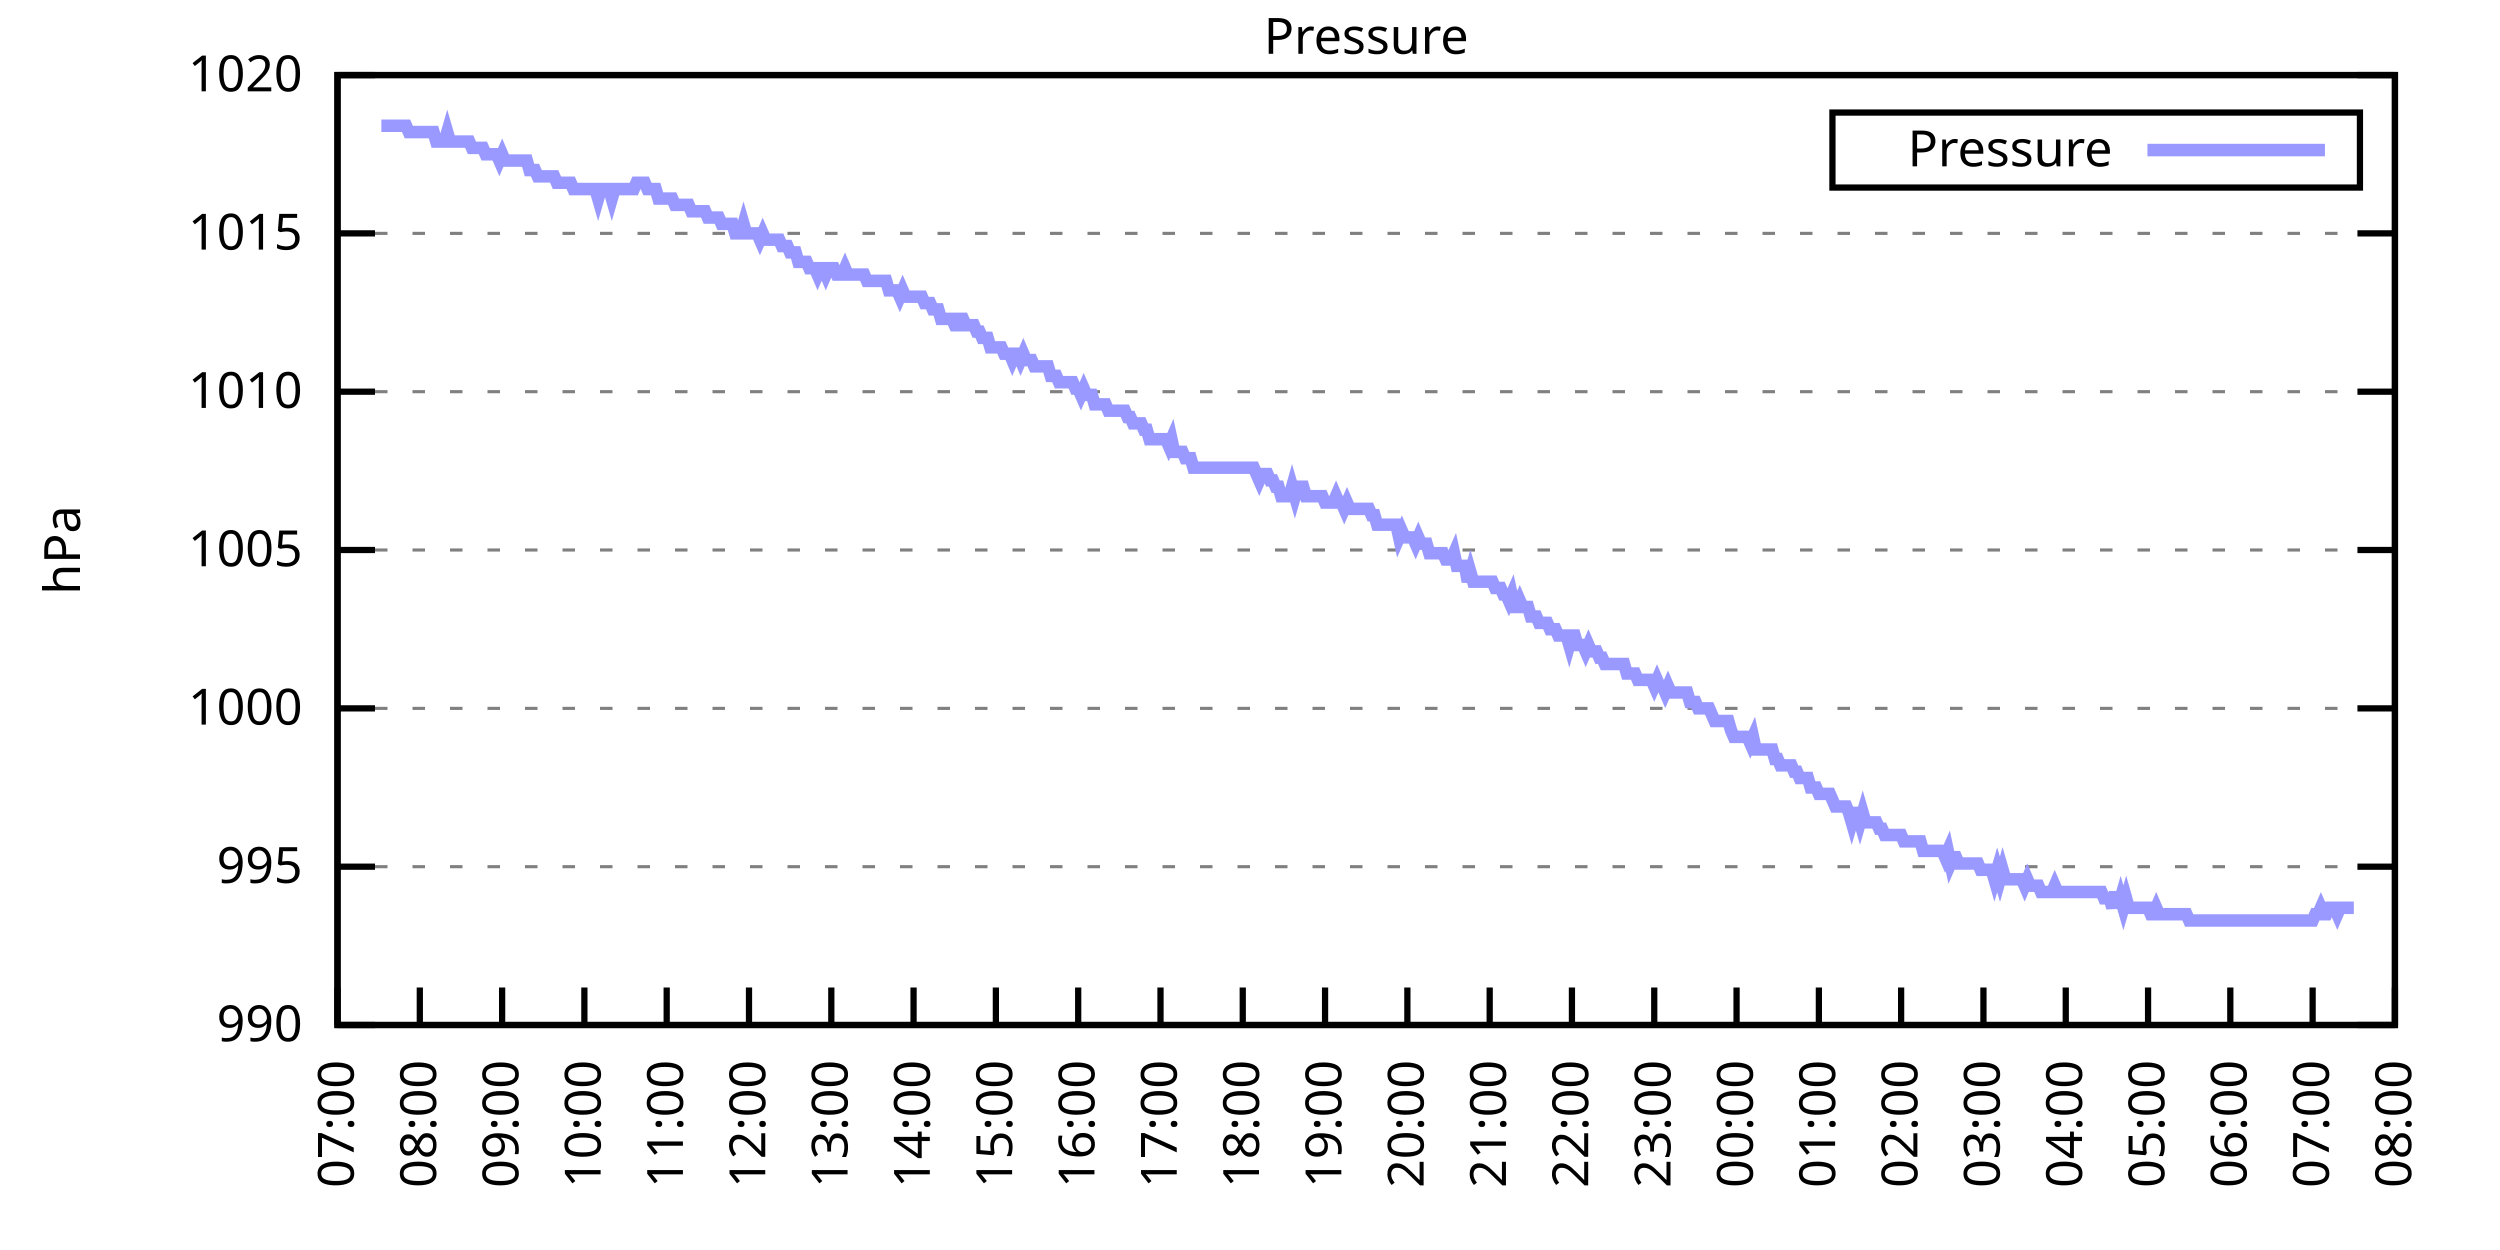
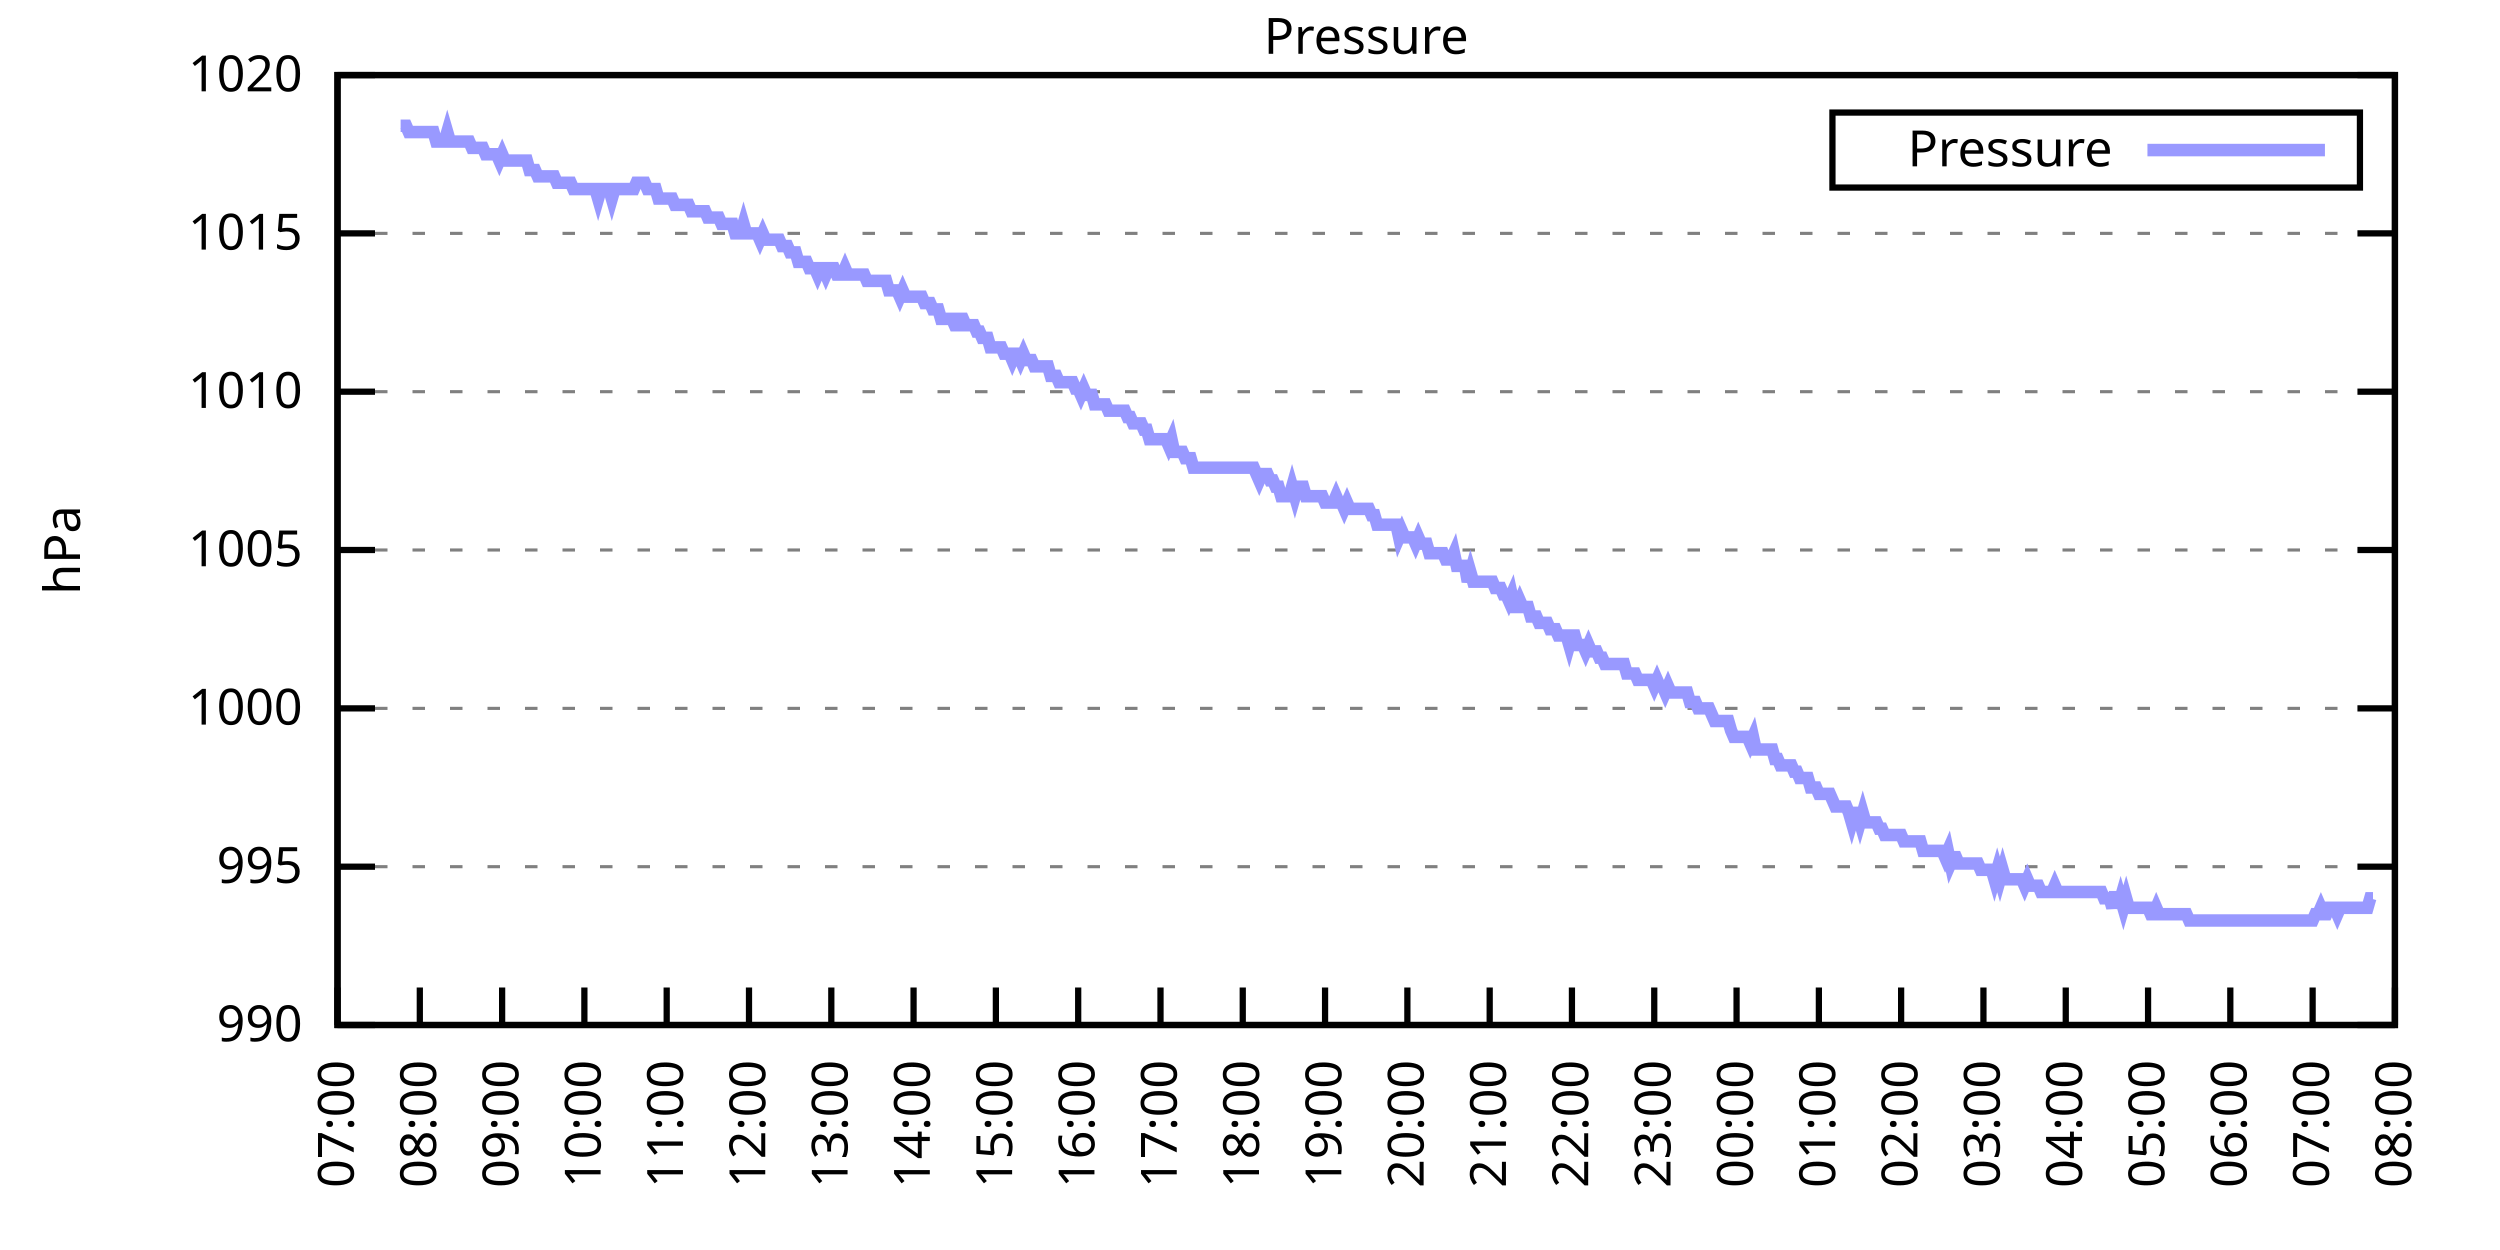
<svg xmlns="http://www.w3.org/2000/svg" xmlns:xlink="http://www.w3.org/1999/xlink" width="400" height="200" viewBox="0 0 400 200">
  <g id="gnuplot_canvas">
    <rect x="0" y="0" width="400" height="200" fill="none" />
    <defs>
      <circle id="gpDot" r="0.5" stroke-width="0.5" stroke="currentColor" />
      <path id="gpPt0" stroke-width="0.333" stroke="currentColor" d="M-1,0 h2 M0,-1 v2" />
      <path id="gpPt1" stroke-width="0.333" stroke="currentColor" d="M-1,-1 L1,1 M1,-1 L-1,1" />
      <path id="gpPt2" stroke-width="0.333" stroke="currentColor" d="M-1,0 L1,0 M0,-1 L0,1 M-1,-1 L1,1 M-1,1 L1,-1" />
      <rect id="gpPt3" stroke-width="0.333" stroke="currentColor" x="-1" y="-1" width="2" height="2" />
      <rect id="gpPt4" stroke-width="0.333" stroke="currentColor" fill="currentColor" x="-1" y="-1" width="2" height="2" />
      <circle id="gpPt5" stroke-width="0.333" stroke="currentColor" cx="0" cy="0" r="1" />
      <use xlink:href="#gpPt5" id="gpPt6" fill="currentColor" stroke="none" />
      <path id="gpPt7" stroke-width="0.333" stroke="currentColor" d="M0,-1.33 L-1.33,0.67 L1.33,0.67 z" />
      <use xlink:href="#gpPt7" id="gpPt8" fill="currentColor" stroke="none" />
      <use xlink:href="#gpPt7" id="gpPt9" stroke="currentColor" transform="rotate(180)" />
      <use xlink:href="#gpPt9" id="gpPt10" fill="currentColor" stroke="none" />
      <use xlink:href="#gpPt3" id="gpPt11" stroke="currentColor" transform="rotate(45)" />
      <use xlink:href="#gpPt11" id="gpPt12" fill="currentColor" stroke="none" />
      <path id="gpPt13" stroke-width="0.333" stroke="currentColor" d="M0,1.330 L1.265,0.411 L0.782,-1.067 L-0.782,-1.076 L-1.265,0.411 z" />
      <use xlink:href="#gpPt13" id="gpPt14" fill="currentColor" stroke="none" />
      <filter id="textbox" filterUnits="objectBoundingBox" x="0" y="0" height="1" width="1">
        <feFlood flood-color="white" flood-opacity="1" result="bgnd" />
        <feComposite in="SourceGraphic" in2="bgnd" operator="atop" />
      </filter>
      <filter id="greybox" filterUnits="objectBoundingBox" x="0" y="0" height="1" width="1">
        <feFlood flood-color="lightgrey" flood-opacity="1" result="grey" />
        <feComposite in="SourceGraphic" in2="grey" operator="atop" />
      </filter>
    </defs>
    <g fill="none" color="white" stroke="currentColor" stroke-width="1.00" stroke-linecap="butt" stroke-linejoin="miter">
</g>
    <g fill="none" color="black" stroke="currentColor" stroke-width="1.00" stroke-linecap="butt" stroke-linejoin="miter">
      <g stroke="none" shape-rendering="crispEdges">
        <polygon fill="rgb(255, 255, 255)" points="54.00,164.00 383.18,164.00 383.18,12.02 54.00,12.02 " />
      </g>
    </g>
    <g fill="none" color="black" stroke="currentColor" stroke-width="1.00" stroke-linecap="butt" stroke-linejoin="miter">
</g>
    <g fill="none" color="black" stroke="black" stroke-width="0.50" stroke-linecap="butt" stroke-linejoin="miter">
</g>
    <g fill="none" color="gray" stroke="currentColor" stroke-width="0.50" stroke-linecap="butt" stroke-linejoin="miter">
      <path stroke="gray" stroke-dasharray="2,4" class="gridline" d="M54.00,164.00 L383.19,164.00  " />
    </g>
    <g fill="none" color="gray" stroke="gray" stroke-width="1.00" stroke-linecap="butt" stroke-linejoin="miter">
</g>
    <g fill="none" color="black" stroke="currentColor" stroke-width="1.00" stroke-linecap="butt" stroke-linejoin="miter">
      <path stroke="black" d="M54.00,164.00 L60.00,164.00 M383.19,164.00 L377.19,164.00  " />
      <g transform="translate(48.40,166.60)" stroke="none" fill="black" font-family="Sans" font-size="8.00" text-anchor="end">
        <text>
          <tspan font-family="Sans"> 990</tspan>
        </text>
      </g>
    </g>
    <g fill="none" color="black" stroke="currentColor" stroke-width="1.00" stroke-linecap="butt" stroke-linejoin="miter">
</g>
    <g fill="none" color="black" stroke="black" stroke-width="0.50" stroke-linecap="butt" stroke-linejoin="miter">
</g>
    <g fill="none" color="gray" stroke="currentColor" stroke-width="0.50" stroke-linecap="butt" stroke-linejoin="miter">
      <path stroke="gray" stroke-dasharray="2,4" class="gridline" d="M54.00,138.67 L383.19,138.67  " />
    </g>
    <g fill="none" color="gray" stroke="gray" stroke-width="1.00" stroke-linecap="butt" stroke-linejoin="miter">
</g>
    <g fill="none" color="black" stroke="currentColor" stroke-width="1.00" stroke-linecap="butt" stroke-linejoin="miter">
      <path stroke="black" d="M54.00,138.67 L60.00,138.67 M383.19,138.67 L377.19,138.67  " />
      <g transform="translate(48.40,141.27)" stroke="none" fill="black" font-family="Sans" font-size="8.00" text-anchor="end">
        <text>
          <tspan font-family="Sans"> 995</tspan>
        </text>
      </g>
    </g>
    <g fill="none" color="black" stroke="currentColor" stroke-width="1.00" stroke-linecap="butt" stroke-linejoin="miter">
</g>
    <g fill="none" color="black" stroke="black" stroke-width="0.50" stroke-linecap="butt" stroke-linejoin="miter">
</g>
    <g fill="none" color="gray" stroke="currentColor" stroke-width="0.50" stroke-linecap="butt" stroke-linejoin="miter">
      <path stroke="gray" stroke-dasharray="2,4" class="gridline" d="M54.00,113.34 L383.19,113.34  " />
    </g>
    <g fill="none" color="gray" stroke="gray" stroke-width="1.00" stroke-linecap="butt" stroke-linejoin="miter">
</g>
    <g fill="none" color="black" stroke="currentColor" stroke-width="1.00" stroke-linecap="butt" stroke-linejoin="miter">
      <path stroke="black" d="M54.00,113.34 L60.00,113.34 M383.19,113.34 L377.19,113.34  " />
      <g transform="translate(48.40,115.94)" stroke="none" fill="black" font-family="Sans" font-size="8.00" text-anchor="end">
        <text>
          <tspan font-family="Sans"> 1000</tspan>
        </text>
      </g>
    </g>
    <g fill="none" color="black" stroke="currentColor" stroke-width="1.00" stroke-linecap="butt" stroke-linejoin="miter">
</g>
    <g fill="none" color="black" stroke="black" stroke-width="0.50" stroke-linecap="butt" stroke-linejoin="miter">
</g>
    <g fill="none" color="gray" stroke="currentColor" stroke-width="0.50" stroke-linecap="butt" stroke-linejoin="miter">
      <path stroke="gray" stroke-dasharray="2,4" class="gridline" d="M54.00,88.00 L383.19,88.00  " />
    </g>
    <g fill="none" color="gray" stroke="gray" stroke-width="1.00" stroke-linecap="butt" stroke-linejoin="miter">
</g>
    <g fill="none" color="black" stroke="currentColor" stroke-width="1.00" stroke-linecap="butt" stroke-linejoin="miter">
      <path stroke="black" d="M54.00,88.00 L60.00,88.00 M383.19,88.00 L377.19,88.00  " />
      <g transform="translate(48.40,90.60)" stroke="none" fill="black" font-family="Sans" font-size="8.00" text-anchor="end">
        <text>
          <tspan font-family="Sans"> 1005</tspan>
        </text>
      </g>
    </g>
    <g fill="none" color="black" stroke="currentColor" stroke-width="1.00" stroke-linecap="butt" stroke-linejoin="miter">
</g>
    <g fill="none" color="black" stroke="black" stroke-width="0.50" stroke-linecap="butt" stroke-linejoin="miter">
</g>
    <g fill="none" color="gray" stroke="currentColor" stroke-width="0.50" stroke-linecap="butt" stroke-linejoin="miter">
      <path stroke="gray" stroke-dasharray="2,4" class="gridline" d="M54.00,62.67 L383.19,62.67  " />
    </g>
    <g fill="none" color="gray" stroke="gray" stroke-width="1.00" stroke-linecap="butt" stroke-linejoin="miter">
</g>
    <g fill="none" color="black" stroke="currentColor" stroke-width="1.00" stroke-linecap="butt" stroke-linejoin="miter">
      <path stroke="black" d="M54.00,62.67 L60.00,62.67 M383.19,62.67 L377.19,62.67  " />
      <g transform="translate(48.40,65.27)" stroke="none" fill="black" font-family="Sans" font-size="8.00" text-anchor="end">
        <text>
          <tspan font-family="Sans"> 1010</tspan>
        </text>
      </g>
    </g>
    <g fill="none" color="black" stroke="currentColor" stroke-width="1.00" stroke-linecap="butt" stroke-linejoin="miter">
</g>
    <g fill="none" color="black" stroke="black" stroke-width="0.50" stroke-linecap="butt" stroke-linejoin="miter">
</g>
    <g fill="none" color="gray" stroke="currentColor" stroke-width="0.50" stroke-linecap="butt" stroke-linejoin="miter">
      <path stroke="gray" stroke-dasharray="2,4" class="gridline" d="M54.00,37.34 L383.19,37.34  " />
    </g>
    <g fill="none" color="gray" stroke="gray" stroke-width="1.00" stroke-linecap="butt" stroke-linejoin="miter">
</g>
    <g fill="none" color="black" stroke="currentColor" stroke-width="1.00" stroke-linecap="butt" stroke-linejoin="miter">
      <path stroke="black" d="M54.00,37.34 L60.00,37.34 M383.19,37.34 L377.19,37.34  " />
      <g transform="translate(48.40,39.94)" stroke="none" fill="black" font-family="Sans" font-size="8.00" text-anchor="end">
        <text>
          <tspan font-family="Sans"> 1015</tspan>
        </text>
      </g>
    </g>
    <g fill="none" color="black" stroke="currentColor" stroke-width="1.00" stroke-linecap="butt" stroke-linejoin="miter">
</g>
    <g fill="none" color="black" stroke="black" stroke-width="0.50" stroke-linecap="butt" stroke-linejoin="miter">
</g>
    <g fill="none" color="gray" stroke="currentColor" stroke-width="0.50" stroke-linecap="butt" stroke-linejoin="miter">
      <path stroke="gray" stroke-dasharray="2,4" class="gridline" d="M54.00,12.01 L383.19,12.01  " />
    </g>
    <g fill="none" color="gray" stroke="gray" stroke-width="1.00" stroke-linecap="butt" stroke-linejoin="miter">
</g>
    <g fill="none" color="black" stroke="currentColor" stroke-width="1.00" stroke-linecap="butt" stroke-linejoin="miter">
      <path stroke="black" d="M54.00,12.01 L60.00,12.01 M383.19,12.01 L377.19,12.01  " />
      <g transform="translate(48.40,14.61)" stroke="none" fill="black" font-family="Sans" font-size="8.00" text-anchor="end">
        <text>
          <tspan font-family="Sans"> 1020</tspan>
        </text>
      </g>
    </g>
    <g fill="none" color="black" stroke="currentColor" stroke-width="1.00" stroke-linecap="butt" stroke-linejoin="miter">
      <path stroke="black" d="M54.00,164.00 L54.00,158.00  " />
      <g transform="translate(56.60,169.60) rotate(270.00)" stroke="none" fill="black" font-family="Sans" font-size="8.00" text-anchor="end">
        <text>
          <tspan font-family="Sans">07:00</tspan>
        </text>
      </g>
    </g>
    <g fill="none" color="black" stroke="currentColor" stroke-width="1.00" stroke-linecap="butt" stroke-linejoin="miter">
      <path stroke="black" d="M67.17,164.00 L67.17,158.00  " />
      <g transform="translate(69.77,169.60) rotate(270.00)" stroke="none" fill="black" font-family="Sans" font-size="8.00" text-anchor="end">
        <text>
          <tspan font-family="Sans">08:00</tspan>
        </text>
      </g>
    </g>
    <g fill="none" color="black" stroke="currentColor" stroke-width="1.00" stroke-linecap="butt" stroke-linejoin="miter">
      <path stroke="black" d="M80.34,164.00 L80.34,158.00  " />
      <g transform="translate(82.94,169.60) rotate(270.00)" stroke="none" fill="black" font-family="Sans" font-size="8.00" text-anchor="end">
        <text>
          <tspan font-family="Sans">09:00</tspan>
        </text>
      </g>
    </g>
    <g fill="none" color="black" stroke="currentColor" stroke-width="1.00" stroke-linecap="butt" stroke-linejoin="miter">
      <path stroke="black" d="M93.50,164.00 L93.50,158.00  " />
      <g transform="translate(96.10,169.60) rotate(270.00)" stroke="none" fill="black" font-family="Sans" font-size="8.00" text-anchor="end">
        <text>
          <tspan font-family="Sans">10:00</tspan>
        </text>
      </g>
    </g>
    <g fill="none" color="black" stroke="currentColor" stroke-width="1.00" stroke-linecap="butt" stroke-linejoin="miter">
      <path stroke="black" d="M106.67,164.00 L106.67,158.00  " />
      <g transform="translate(109.27,169.60) rotate(270.00)" stroke="none" fill="black" font-family="Sans" font-size="8.00" text-anchor="end">
        <text>
          <tspan font-family="Sans">11:00</tspan>
        </text>
      </g>
    </g>
    <g fill="none" color="black" stroke="currentColor" stroke-width="1.00" stroke-linecap="butt" stroke-linejoin="miter">
      <path stroke="black" d="M119.84,164.00 L119.84,158.00  " />
      <g transform="translate(122.44,169.60) rotate(270.00)" stroke="none" fill="black" font-family="Sans" font-size="8.00" text-anchor="end">
        <text>
          <tspan font-family="Sans">12:00</tspan>
        </text>
      </g>
    </g>
    <g fill="none" color="black" stroke="currentColor" stroke-width="1.00" stroke-linecap="butt" stroke-linejoin="miter">
      <path stroke="black" d="M133.01,164.00 L133.01,158.00  " />
      <g transform="translate(135.61,169.60) rotate(270.00)" stroke="none" fill="black" font-family="Sans" font-size="8.00" text-anchor="end">
        <text>
          <tspan font-family="Sans">13:00</tspan>
        </text>
      </g>
    </g>
    <g fill="none" color="black" stroke="currentColor" stroke-width="1.00" stroke-linecap="butt" stroke-linejoin="miter">
      <path stroke="black" d="M146.17,164.00 L146.17,158.00  " />
      <g transform="translate(148.77,169.60) rotate(270.00)" stroke="none" fill="black" font-family="Sans" font-size="8.00" text-anchor="end">
        <text>
          <tspan font-family="Sans">14:00</tspan>
        </text>
      </g>
    </g>
    <g fill="none" color="black" stroke="currentColor" stroke-width="1.00" stroke-linecap="butt" stroke-linejoin="miter">
      <path stroke="black" d="M159.34,164.00 L159.34,158.00  " />
      <g transform="translate(161.94,169.60) rotate(270.00)" stroke="none" fill="black" font-family="Sans" font-size="8.00" text-anchor="end">
        <text>
          <tspan font-family="Sans">15:00</tspan>
        </text>
      </g>
    </g>
    <g fill="none" color="black" stroke="currentColor" stroke-width="1.00" stroke-linecap="butt" stroke-linejoin="miter">
      <path stroke="black" d="M172.51,164.00 L172.51,158.00  " />
      <g transform="translate(175.11,169.60) rotate(270.00)" stroke="none" fill="black" font-family="Sans" font-size="8.00" text-anchor="end">
        <text>
          <tspan font-family="Sans">16:00</tspan>
        </text>
      </g>
    </g>
    <g fill="none" color="black" stroke="currentColor" stroke-width="1.00" stroke-linecap="butt" stroke-linejoin="miter">
      <path stroke="black" d="M185.68,164.00 L185.68,158.00  " />
      <g transform="translate(188.28,169.60) rotate(270.00)" stroke="none" fill="black" font-family="Sans" font-size="8.00" text-anchor="end">
        <text>
          <tspan font-family="Sans">17:00</tspan>
        </text>
      </g>
    </g>
    <g fill="none" color="black" stroke="currentColor" stroke-width="1.00" stroke-linecap="butt" stroke-linejoin="miter">
      <path stroke="black" d="M198.84,164.00 L198.84,158.00  " />
      <g transform="translate(201.44,169.60) rotate(270.00)" stroke="none" fill="black" font-family="Sans" font-size="8.00" text-anchor="end">
        <text>
          <tspan font-family="Sans">18:00</tspan>
        </text>
      </g>
    </g>
    <g fill="none" color="black" stroke="currentColor" stroke-width="1.00" stroke-linecap="butt" stroke-linejoin="miter">
      <path stroke="black" d="M212.01,164.00 L212.01,158.00  " />
      <g transform="translate(214.61,169.60) rotate(270.00)" stroke="none" fill="black" font-family="Sans" font-size="8.00" text-anchor="end">
        <text>
          <tspan font-family="Sans">19:00</tspan>
        </text>
      </g>
    </g>
    <g fill="none" color="black" stroke="currentColor" stroke-width="1.00" stroke-linecap="butt" stroke-linejoin="miter">
      <path stroke="black" d="M225.18,164.00 L225.18,158.00  " />
      <g transform="translate(227.78,169.60) rotate(270.00)" stroke="none" fill="black" font-family="Sans" font-size="8.00" text-anchor="end">
        <text>
          <tspan font-family="Sans">20:00</tspan>
        </text>
      </g>
    </g>
    <g fill="none" color="black" stroke="currentColor" stroke-width="1.00" stroke-linecap="butt" stroke-linejoin="miter">
      <path stroke="black" d="M238.35,164.00 L238.35,158.00  " />
      <g transform="translate(240.95,169.60) rotate(270.00)" stroke="none" fill="black" font-family="Sans" font-size="8.00" text-anchor="end">
        <text>
          <tspan font-family="Sans">21:00</tspan>
        </text>
      </g>
    </g>
    <g fill="none" color="black" stroke="currentColor" stroke-width="1.00" stroke-linecap="butt" stroke-linejoin="miter">
      <path stroke="black" d="M251.51,164.00 L251.51,158.00  " />
      <g transform="translate(254.11,169.60) rotate(270.00)" stroke="none" fill="black" font-family="Sans" font-size="8.00" text-anchor="end">
        <text>
          <tspan font-family="Sans">22:00</tspan>
        </text>
      </g>
    </g>
    <g fill="none" color="black" stroke="currentColor" stroke-width="1.00" stroke-linecap="butt" stroke-linejoin="miter">
      <path stroke="black" d="M264.68,164.00 L264.68,158.00  " />
      <g transform="translate(267.28,169.60) rotate(270.00)" stroke="none" fill="black" font-family="Sans" font-size="8.00" text-anchor="end">
        <text>
          <tspan font-family="Sans">23:00</tspan>
        </text>
      </g>
    </g>
    <g fill="none" color="black" stroke="currentColor" stroke-width="1.00" stroke-linecap="butt" stroke-linejoin="miter">
      <path stroke="black" d="M277.85,164.00 L277.85,158.00  " />
      <g transform="translate(280.45,169.60) rotate(270.00)" stroke="none" fill="black" font-family="Sans" font-size="8.00" text-anchor="end">
        <text>
          <tspan font-family="Sans">00:00</tspan>
        </text>
      </g>
    </g>
    <g fill="none" color="black" stroke="currentColor" stroke-width="1.00" stroke-linecap="butt" stroke-linejoin="miter">
      <path stroke="black" d="M291.02,164.00 L291.02,158.00  " />
      <g transform="translate(293.62,169.60) rotate(270.00)" stroke="none" fill="black" font-family="Sans" font-size="8.00" text-anchor="end">
        <text>
          <tspan font-family="Sans">01:00</tspan>
        </text>
      </g>
    </g>
    <g fill="none" color="black" stroke="currentColor" stroke-width="1.00" stroke-linecap="butt" stroke-linejoin="miter">
      <path stroke="black" d="M304.18,164.00 L304.18,158.00  " />
      <g transform="translate(306.78,169.60) rotate(270.00)" stroke="none" fill="black" font-family="Sans" font-size="8.00" text-anchor="end">
        <text>
          <tspan font-family="Sans">02:00</tspan>
        </text>
      </g>
    </g>
    <g fill="none" color="black" stroke="currentColor" stroke-width="1.00" stroke-linecap="butt" stroke-linejoin="miter">
      <path stroke="black" d="M317.35,164.00 L317.35,158.00  " />
      <g transform="translate(319.95,169.60) rotate(270.00)" stroke="none" fill="black" font-family="Sans" font-size="8.00" text-anchor="end">
        <text>
          <tspan font-family="Sans">03:00</tspan>
        </text>
      </g>
    </g>
    <g fill="none" color="black" stroke="currentColor" stroke-width="1.00" stroke-linecap="butt" stroke-linejoin="miter">
      <path stroke="black" d="M330.52,164.00 L330.52,158.00  " />
      <g transform="translate(333.12,169.60) rotate(270.00)" stroke="none" fill="black" font-family="Sans" font-size="8.00" text-anchor="end">
        <text>
          <tspan font-family="Sans">04:00</tspan>
        </text>
      </g>
    </g>
    <g fill="none" color="black" stroke="currentColor" stroke-width="1.00" stroke-linecap="butt" stroke-linejoin="miter">
      <path stroke="black" d="M343.69,164.00 L343.69,158.00  " />
      <g transform="translate(346.29,169.60) rotate(270.00)" stroke="none" fill="black" font-family="Sans" font-size="8.00" text-anchor="end">
        <text>
          <tspan font-family="Sans">05:00</tspan>
        </text>
      </g>
    </g>
    <g fill="none" color="black" stroke="currentColor" stroke-width="1.00" stroke-linecap="butt" stroke-linejoin="miter">
      <path stroke="black" d="M356.85,164.00 L356.85,158.00  " />
      <g transform="translate(359.45,169.60) rotate(270.00)" stroke="none" fill="black" font-family="Sans" font-size="8.00" text-anchor="end">
        <text>
          <tspan font-family="Sans">06:00</tspan>
        </text>
      </g>
    </g>
    <g fill="none" color="black" stroke="currentColor" stroke-width="1.00" stroke-linecap="butt" stroke-linejoin="miter">
      <path stroke="black" d="M370.02,164.00 L370.02,158.00  " />
      <g transform="translate(372.62,169.60) rotate(270.00)" stroke="none" fill="black" font-family="Sans" font-size="8.00" text-anchor="end">
        <text>
          <tspan font-family="Sans">07:00</tspan>
        </text>
      </g>
    </g>
    <g fill="none" color="black" stroke="currentColor" stroke-width="1.00" stroke-linecap="butt" stroke-linejoin="miter">
      <path stroke="black" d="M383.19,164.00 L383.19,158.00  " />
      <g transform="translate(385.79,169.60) rotate(270.00)" stroke="none" fill="black" font-family="Sans" font-size="8.00" text-anchor="end">
        <text>
          <tspan font-family="Sans">08:00</tspan>
        </text>
      </g>
    </g>
    <g fill="none" color="black" stroke="currentColor" stroke-width="1.00" stroke-linecap="butt" stroke-linejoin="miter">
</g>
    <g fill="none" color="black" stroke="currentColor" stroke-width="1.00" stroke-linecap="butt" stroke-linejoin="miter">
      <path stroke="black" d="M54.00,12.01 L54.00,164.00 L383.19,164.00 L383.19,12.01 L54.00,12.01 Z  " />
    </g>
    <g fill="none" color="black" stroke="currentColor" stroke-width="1.00" stroke-linecap="butt" stroke-linejoin="miter">
</g>
    <g fill="none" color="black" stroke="currentColor" stroke-width="1.00" stroke-linecap="butt" stroke-linejoin="miter">
      <path stroke="black" d="M293.19,30.01 L293.19,18.01 L377.59,18.01 L377.59,30.01 L293.19,30.01 Z  " />
    </g>
    <g id="Pressure_plot_1">
      <g fill="none" color="white" stroke="black" stroke-width="2.00" stroke-linecap="butt" stroke-linejoin="miter">
</g>
      <g fill="none" color="black" stroke="currentColor" stroke-width="2.00" stroke-linecap="butt" stroke-linejoin="miter">
        <g transform="translate(337.99,26.61)" stroke="none" fill="black" font-family="Sans" font-size="8.00" text-anchor="end">
          <text>
            <tspan font-family="Sans">Pressure</tspan>
          </text>
        </g>
      </g>
      <g fill="none" color="black" stroke="currentColor" stroke-width="2.00" stroke-linecap="butt" stroke-linejoin="miter">
-         <path stroke="rgb(153, 153, 255)" d="M343.59,24.01 L371.99,24.01 M61.02,20.12 L61.46,20.12 L61.90,20.12 L62.34,20.12 L62.78,20.12 L63.22,20.12   L63.66,20.12 L64.10,20.12 L64.53,20.12 L64.97,20.12 L65.41,21.13 L65.85,21.13 L66.29,21.13 L66.73,21.13   L67.17,21.13 L67.61,21.13 L68.05,21.13 L68.48,21.13 L68.92,21.13 L69.36,21.13 L69.80,22.65 L70.24,22.65   L70.68,22.65 L71.12,22.65 L71.56,21.13 L72.00,22.65 L72.43,22.65 L72.87,22.65 L73.31,22.65 L73.75,22.65   L74.19,22.65 L74.63,22.65 L75.07,22.65 L75.51,23.66 L75.95,23.66 L76.38,23.66 L76.82,23.66 L77.26,23.66   L77.70,24.68 L78.14,24.68 L78.58,24.68 L79.02,24.68 L79.46,24.68 L79.90,25.69 L80.34,24.68 L80.77,25.69   L81.21,25.69 L81.65,25.69 L82.09,25.69 L82.53,25.69 L82.97,25.69 L83.41,25.69 L83.85,25.69 L84.29,25.69   L84.72,27.21 L85.16,27.21 L85.60,27.21 L86.04,28.22 L86.48,28.22 L86.92,28.22 L87.36,28.22 L87.80,28.22   L88.24,28.22 L88.67,28.22 L89.11,29.24 L89.55,29.24 L89.99,29.24 L90.43,29.24 L90.87,29.24 L91.31,29.24   L91.75,30.25 L92.19,30.25 L92.62,30.25 L93.06,30.25 L93.50,30.25 L93.94,30.25 L94.38,30.25 L94.82,30.25   L95.26,30.25 L95.70,31.77 L96.14,30.25 L96.58,30.25 L97.01,30.25 L97.45,30.25 L97.89,31.77 L98.33,30.25   L98.77,30.25 L99.21,30.25 L99.65,30.25 L100.09,30.25 L100.53,30.25 L100.96,30.25 L101.40,30.25 L101.84,29.24   L102.28,29.24 L102.72,29.24 L103.16,29.24 L103.60,30.25 L104.04,30.25 L104.48,30.25 L104.91,30.25 L105.35,31.77   L105.79,31.77 L106.23,31.77 L106.67,31.77 L107.11,31.77 L107.55,31.77 L107.99,32.78 L108.43,32.78 L108.87,32.78   L109.30,32.78 L109.74,32.78 L110.18,32.78 L110.62,33.80 L111.06,33.80 L111.50,33.80 L111.94,33.80 L112.38,33.80   L112.82,33.80 L113.25,34.81 L113.69,34.81 L114.13,34.81 L114.57,34.81 L115.01,34.81 L115.45,35.82 L115.89,35.82   L116.33,35.82 L116.77,35.82 L117.20,35.82 L117.64,37.34 L118.08,37.34 L118.52,37.34 L118.96,35.82 L119.40,37.34   L119.84,37.34 L120.28,37.34 L120.72,37.34 L121.15,37.34 L121.59,38.35 L122.03,37.34 L122.47,38.35 L122.91,38.35   L123.35,38.35 L123.79,38.35 L124.23,38.35 L124.67,38.35 L125.11,39.37 L125.54,39.37 L125.98,39.37 L126.42,40.38   L126.86,40.38 L127.30,40.38 L127.74,41.90 L128.18,41.90 L128.62,41.90 L129.06,41.90 L129.49,42.91 L129.93,42.91   L130.37,42.91 L130.81,43.93 L131.25,42.91 L131.69,42.91 L132.13,43.93 L132.57,42.91 L133.01,42.91 L133.44,42.91   L133.88,43.93 L134.32,43.93 L134.76,43.93 L135.20,42.91 L135.64,43.93 L136.08,43.93 L136.52,43.93 L136.96,43.93   L137.39,43.93 L137.83,43.93 L138.27,43.93 L138.71,44.94 L139.15,44.94 L139.59,44.94 L140.03,44.94 L140.47,44.94   L140.91,44.94 L141.35,44.94 L141.78,44.94 L142.22,46.46 L142.66,46.46 L143.10,46.46 L143.54,46.46 L143.98,47.47   L144.42,46.46 L144.86,47.47 L145.30,47.47 L145.73,47.47 L146.17,47.47 L146.61,47.47 L147.05,47.47 L147.49,47.47   L147.93,48.49 L148.37,48.49 L148.81,48.49 L149.25,49.50 L149.68,49.50 L150.12,49.50 L150.56,51.02 L151.00,51.02   L151.44,51.02 L151.88,51.02 L152.32,51.02 L152.76,52.03 L153.20,52.03 L153.63,51.02 L154.07,51.02 L154.51,52.03   L154.95,52.03 L155.39,52.03 L155.83,52.03 L156.27,53.05 L156.71,53.05 L157.15,54.06 L157.59,54.06 L158.02,54.06   L158.46,55.58 L158.90,55.58 L159.34,55.58 L159.78,55.58 L160.22,55.58 L160.66,56.59 L161.10,56.59 L161.54,56.59   L161.97,57.61 L162.41,56.59 L162.85,56.59 L163.29,57.61 L163.73,56.59 L164.17,57.61 L164.61,57.61 L165.05,57.61   L165.49,58.62 L165.92,58.62 L166.36,58.62 L166.80,58.62 L167.24,58.62 L167.68,58.62 L168.12,60.14 L168.56,60.14   L169.00,60.14 L169.44,61.15 L169.87,61.15 L170.31,61.15 L170.75,61.15 L171.19,61.15 L171.63,61.15 L172.07,62.17   L172.51,62.17 L172.95,63.18 L173.39,62.17 L173.83,63.18 L174.26,63.18 L174.70,63.18 L175.14,64.70 L175.58,64.70   L176.02,64.70 L176.46,64.70 L176.90,64.70 L177.34,65.71 L177.78,65.71 L178.21,65.71 L178.65,65.71 L179.09,65.71   L179.53,65.71 L179.97,65.71 L180.41,66.73 L180.85,66.73 L181.29,67.74 L181.73,67.74 L182.16,67.74 L182.60,67.74   L183.04,68.75 L183.48,68.75 L183.92,70.27 L184.36,70.27 L184.80,70.27 L185.24,70.27 L185.68,70.27 L186.11,70.27   L186.55,70.27 L186.99,71.29 L187.43,70.27 L187.87,72.30 L188.31,72.30 L188.75,72.30 L189.19,72.30 L189.63,73.31   L190.07,73.31 L190.50,73.31 L190.94,74.83 L191.38,74.83 L191.82,74.83 L192.26,74.83 L192.70,74.83 L193.14,74.83   L193.58,74.83 L194.02,74.83 L194.45,74.83 L194.89,74.83 L195.33,74.83 L195.77,74.83 L196.21,74.83 L196.65,74.83   L197.09,74.83 L197.53,74.83 L197.97,74.83 L198.40,74.83 L198.84,74.83 L199.28,74.83 L199.72,74.83 L200.16,74.83   L200.60,74.83 L201.04,75.85 L201.48,76.86 L201.92,75.85 L202.35,75.85 L202.79,75.85 L203.23,76.86 L203.67,76.86   L204.11,77.87 L204.55,77.87 L204.99,79.39 L205.43,79.39 L205.87,79.39 L206.31,79.39 L206.74,77.87 L207.18,79.39   L207.62,77.87 L208.06,77.87 L208.50,77.87 L208.94,79.39 L209.38,79.39 L209.82,79.39 L210.26,79.39 L210.69,79.39   L211.13,79.39 L211.57,79.39 L212.01,80.41 L212.45,80.41 L212.89,80.41 L213.33,80.41 L213.77,79.39 L214.21,80.41   L214.64,80.41 L215.08,81.42 L215.52,80.41 L215.96,81.42 L216.40,81.42 L216.84,81.42 L217.28,81.42 L217.72,81.42   L218.16,81.42 L218.60,81.42 L219.03,81.42 L219.47,82.43 L219.91,82.43 L220.35,83.95 L220.79,83.95 L221.23,83.95   L221.67,83.95 L222.11,83.95 L222.55,83.95 L222.98,83.95 L223.42,83.95 L223.86,85.98 L224.30,84.97 L224.74,85.98   L225.18,85.98 L225.62,85.98 L226.06,85.98 L226.50,86.99 L226.93,85.98 L227.37,86.99 L227.81,86.99 L228.25,86.99   L228.69,88.51 L229.13,88.51 L229.57,88.51 L230.01,88.51 L230.45,88.51 L230.88,88.51 L231.32,89.52 L231.76,89.52   L232.20,89.52 L232.64,88.51 L233.08,90.54 L233.52,90.54 L233.96,90.54 L234.40,90.54 L234.84,93.07 L235.27,91.55   L235.71,93.07 L236.15,93.07 L236.59,93.07 L237.03,93.07 L237.47,93.07 L237.91,93.07 L238.35,93.07 L238.79,93.07   L239.22,94.08 L239.66,94.08 L240.10,94.08 L240.54,95.10 L240.98,95.10 L241.42,96.11 L241.86,95.10 L242.30,97.12   L242.74,97.12 L243.17,96.11 L243.61,97.12 L244.05,97.12 L244.49,97.12 L244.93,98.64 L245.37,98.64 L245.81,98.64   L246.25,99.66 L246.69,99.66 L247.12,99.66 L247.56,99.66 L248.00,100.67 L248.44,100.67 L248.88,100.67 L249.32,101.68   L249.76,101.68 L250.20,101.68 L250.64,101.68 L251.08,103.20 L251.51,101.68 L251.95,101.68 L252.39,103.20 L252.83,103.20   L253.27,103.20 L253.71,104.22 L254.15,103.20 L254.59,104.22 L255.03,104.22 L255.46,104.22 L255.90,105.23 L256.34,105.23   L256.78,106.24 L257.22,106.24 L257.66,106.24 L258.10,106.24 L258.54,106.24 L258.98,106.24 L259.41,106.24 L259.85,106.24   L260.29,107.76 L260.73,107.76 L261.17,107.76 L261.61,107.76 L262.05,108.78 L262.49,108.78 L262.93,108.78 L263.36,108.78   L263.80,108.78 L264.24,108.78 L264.68,109.79 L265.12,108.78 L265.56,109.79 L266.00,109.79 L266.44,110.80 L266.88,109.79   L267.32,110.80 L267.75,110.80 L268.19,110.80 L268.63,110.80 L269.07,110.80 L269.51,110.80 L269.95,110.80 L270.39,112.32   L270.83,112.32 L271.27,112.32 L271.70,113.34 L272.14,113.34 L272.58,113.34 L273.02,113.34 L273.46,113.34 L273.90,114.35   L274.34,115.36 L274.78,115.36 L275.22,115.36 L275.65,115.36 L276.09,115.36 L276.53,115.36 L276.97,116.88 L277.41,117.90   L277.85,117.90 L278.29,117.90 L278.73,117.90 L279.17,117.90 L279.60,117.90 L280.04,118.91 L280.48,117.90 L280.92,119.92   L281.36,119.92 L281.80,119.92 L282.24,119.92 L282.68,119.92 L283.12,119.92 L283.56,119.92 L283.99,121.44 L284.43,121.44   L284.87,122.46 L285.31,122.46 L285.75,122.46 L286.19,122.46 L286.63,122.46 L287.07,123.47 L287.51,123.47 L287.94,124.48   L288.38,124.48 L288.82,124.48 L289.26,124.48 L289.70,126.00 L290.14,126.00 L290.58,126.00 L291.02,127.02 L291.46,127.02   L291.89,127.02 L292.33,127.02 L292.77,127.02 L293.21,128.03 L293.65,129.04 L294.09,129.04 L294.53,129.04 L294.97,129.04   L295.41,129.04 L295.84,130.06 L296.28,131.58 L296.72,130.06 L297.16,130.06 L297.60,131.58 L298.04,130.06 L298.48,131.58   L298.92,131.58 L299.36,131.58 L299.80,131.58 L300.23,131.58 L300.67,132.59 L301.11,132.59 L301.55,133.60 L301.99,133.60   L302.43,133.60 L302.87,133.60 L303.31,133.60 L303.75,133.60 L304.18,133.60 L304.62,134.62 L305.06,134.62 L305.50,134.62   L305.94,134.62 L306.38,134.62 L306.82,134.62 L307.26,134.62 L307.70,136.14 L308.13,136.14 L308.57,136.14 L309.01,136.14   L309.45,136.14 L309.89,136.14 L310.33,136.14 L310.77,136.14 L311.21,137.15 L311.65,136.14 L312.08,138.16 L312.52,137.15   L312.96,137.15 L313.40,138.16 L313.84,138.16 L314.28,138.16 L314.72,138.16 L315.16,138.16 L315.60,138.16 L316.04,138.16   L316.47,138.16 L316.91,139.17 L317.35,139.17 L317.79,139.17 L318.23,139.17 L318.67,139.17 L319.11,140.69 L319.55,139.17   L319.99,140.69 L320.42,139.17 L320.86,140.69 L321.30,140.69 L321.74,140.69 L322.18,140.69 L322.62,140.69 L323.06,140.69   L323.50,140.69 L323.94,141.71 L324.37,140.69 L324.81,141.71 L325.25,141.71 L325.69,141.71 L326.13,141.71 L326.57,142.72   L327.01,142.72 L327.45,142.72 L327.89,142.72 L328.33,142.72 L328.76,141.71 L329.20,142.72 L329.64,142.72 L330.08,142.72   L330.52,142.72 L330.96,142.72 L331.40,142.72 L331.84,142.72 L332.28,142.72 L332.71,142.72 L333.15,142.72 L333.59,142.72   L334.03,142.72 L334.47,142.72 L334.91,142.72 L335.35,142.72 L335.79,142.72 L336.23,142.72 L336.66,143.73 L337.10,143.73   L337.54,143.73 L337.98,145.25 L338.42,142.72 L338.86,145.25 L339.30,143.73 L339.74,145.25 L340.18,143.73 L340.61,145.25   L341.05,145.25 L341.49,145.25 L341.93,145.25 L342.37,145.25 L342.81,145.25 L343.25,145.25 L343.69,145.25 L344.13,146.27   L344.57,146.27 L345.00,145.25 L345.44,146.27 L345.88,146.27 L346.32,146.27 L346.76,146.27 L347.20,146.27 L347.64,146.27   L348.08,146.27 L348.52,146.27 L348.95,146.27 L349.39,146.27 L349.83,146.27 L350.27,147.28 L350.71,147.28 L351.15,147.28   L351.59,147.28 L352.03,147.28 L352.47,147.28 L352.90,147.28 L353.34,147.28 L353.78,147.28 L354.22,147.28 L354.66,147.28   L355.10,147.28 L355.54,147.28 L355.98,147.28 L356.42,147.28 L356.85,147.28 L357.29,147.28 L357.73,147.28 L358.17,147.28   L358.61,147.28 L359.05,147.28 L359.49,147.28 L359.93,147.28 L360.37,147.28 L360.81,147.28 L361.24,147.28 L361.68,147.28   L362.12,147.28 L362.56,147.28 L363.00,147.28 L363.44,147.28 L363.88,147.28 L364.32,147.28 L364.76,147.28 L365.19,147.28   L365.63,147.28 L366.07,147.28 L366.51,147.28 L366.95,147.28 L367.39,147.28 L367.83,147.28 L368.27,147.28 L368.71,147.28   L369.14,147.28 L369.58,147.28 L370.02,147.28 L370.46,146.27 L370.90,146.27 L371.34,145.25 L371.78,146.27 L372.22,146.27   L372.66,145.25 L373.09,145.25 L373.53,145.25 L373.97,146.27 L374.41,145.25 L374.85,145.25 L375.29,145.25 L375.73,145.25   L376.17,145.25 L376.61,145.25  " />
+         <path stroke="rgb(153, 153, 255)" d="M343.59,24.01 L371.99,24.01 M64.10,20.12 L64.53,20.12 L64.97,20.12 L65.41,21.13 L65.85,21.13 L66.29,21.13   L66.73,21.13 L67.17,21.13 L67.61,21.13 L68.05,21.13 L68.48,21.13 L68.92,21.13 L69.36,21.13 L69.80,22.65   L70.24,22.65 L70.68,22.65 L71.12,22.65 L71.56,21.13 L72.00,22.65 L72.43,22.65 L72.87,22.65 L73.31,22.65   L73.75,22.65 L74.19,22.65 L74.63,22.65 L75.07,22.65 L75.51,23.66 L75.95,23.66 L76.38,23.66 L76.82,23.66   L77.26,23.66 L77.70,24.68 L78.14,24.68 L78.58,24.68 L79.02,24.68 L79.46,24.68 L79.90,25.69 L80.34,24.68   L80.77,25.69 L81.21,25.69 L81.65,25.69 L82.09,25.69 L82.53,25.69 L82.97,25.69 L83.41,25.69 L83.85,25.69   L84.29,25.69 L84.72,27.21 L85.16,27.21 L85.60,27.21 L86.04,28.22 L86.48,28.22 L86.92,28.22 L87.36,28.22   L87.80,28.22 L88.24,28.22 L88.67,28.22 L89.11,29.24 L89.55,29.24 L89.99,29.24 L90.43,29.24 L90.87,29.24   L91.31,29.24 L91.75,30.25 L92.19,30.25 L92.62,30.25 L93.06,30.25 L93.50,30.25 L93.94,30.25 L94.38,30.25   L94.82,30.25 L95.26,30.25 L95.70,31.77 L96.14,30.25 L96.58,30.25 L97.01,30.25 L97.45,30.25 L97.89,31.77   L98.33,30.25 L98.77,30.25 L99.21,30.25 L99.65,30.25 L100.09,30.25 L100.53,30.25 L100.96,30.25 L101.40,30.25   L101.84,29.24 L102.28,29.24 L102.72,29.24 L103.16,29.24 L103.60,30.25 L104.04,30.25 L104.48,30.25 L104.91,30.25   L105.35,31.77 L105.79,31.77 L106.23,31.77 L106.67,31.77 L107.11,31.77 L107.55,31.77 L107.99,32.78 L108.43,32.78   L108.87,32.78 L109.30,32.78 L109.74,32.78 L110.18,32.78 L110.62,33.80 L111.06,33.80 L111.50,33.80 L111.94,33.80   L112.38,33.80 L112.82,33.80 L113.25,34.81 L113.69,34.81 L114.13,34.81 L114.57,34.81 L115.01,34.81 L115.45,35.82   L115.89,35.82 L116.33,35.82 L116.77,35.82 L117.20,35.82 L117.64,37.34 L118.08,37.34 L118.52,37.34 L118.96,35.82   L119.40,37.34 L119.84,37.34 L120.28,37.34 L120.72,37.34 L121.15,37.34 L121.59,38.35 L122.03,37.34 L122.47,38.35   L122.91,38.35 L123.35,38.35 L123.79,38.35 L124.23,38.35 L124.67,38.35 L125.11,39.37 L125.54,39.37 L125.98,39.37   L126.42,40.38 L126.86,40.38 L127.30,40.38 L127.74,41.90 L128.18,41.90 L128.62,41.90 L129.06,41.90 L129.49,42.91   L129.93,42.91 L130.37,42.91 L130.81,43.93 L131.25,42.91 L131.69,42.91 L132.13,43.93 L132.57,42.91 L133.01,42.91   L133.44,42.91 L133.88,43.93 L134.32,43.93 L134.76,43.93 L135.20,42.91 L135.64,43.93 L136.08,43.93 L136.52,43.93   L136.96,43.93 L137.39,43.93 L137.83,43.93 L138.27,43.93 L138.71,44.94 L139.15,44.94 L139.59,44.94 L140.03,44.94   L140.47,44.94 L140.91,44.94 L141.35,44.94 L141.78,44.94 L142.22,46.46 L142.66,46.46 L143.10,46.46 L143.54,46.46   L143.98,47.47 L144.42,46.46 L144.86,47.47 L145.30,47.47 L145.73,47.47 L146.17,47.47 L146.61,47.47 L147.05,47.47   L147.49,47.47 L147.93,48.49 L148.37,48.49 L148.81,48.49 L149.25,49.50 L149.68,49.50 L150.12,49.50 L150.56,51.02   L151.00,51.02 L151.44,51.02 L151.88,51.02 L152.32,51.02 L152.76,52.03 L153.20,52.03 L153.63,51.02 L154.07,51.02   L154.51,52.03 L154.95,52.03 L155.39,52.03 L155.83,52.03 L156.27,53.05 L156.71,53.05 L157.15,54.06 L157.59,54.06   L158.02,54.06 L158.46,55.58 L158.90,55.58 L159.34,55.58 L159.78,55.58 L160.22,55.58 L160.66,56.59 L161.10,56.59   L161.54,56.59 L161.97,57.61 L162.41,56.59 L162.85,56.59 L163.29,57.61 L163.73,56.59 L164.17,57.61 L164.61,57.61   L165.05,57.61 L165.49,58.62 L165.92,58.62 L166.36,58.62 L166.80,58.62 L167.24,58.62 L167.68,58.62 L168.12,60.14   L168.56,60.14 L169.00,60.14 L169.44,61.15 L169.87,61.15 L170.31,61.15 L170.75,61.15 L171.19,61.15 L171.63,61.15   L172.07,62.17 L172.51,62.17 L172.95,63.18 L173.39,62.17 L173.83,63.18 L174.26,63.18 L174.70,63.18 L175.14,64.70   L175.58,64.70 L176.02,64.70 L176.46,64.70 L176.90,64.70 L177.34,65.71 L177.78,65.71 L178.21,65.71 L178.65,65.71   L179.09,65.71 L179.53,65.71 L179.97,65.71 L180.41,66.73 L180.85,66.73 L181.29,67.74 L181.73,67.74 L182.16,67.74   L182.60,67.74 L183.04,68.75 L183.48,68.75 L183.92,70.27 L184.36,70.27 L184.80,70.27 L185.24,70.27 L185.68,70.27   L186.11,70.27 L186.55,70.27 L186.99,71.29 L187.43,70.27 L187.87,72.30 L188.31,72.30 L188.75,72.30 L189.19,72.30   L189.63,73.31 L190.07,73.31 L190.50,73.31 L190.94,74.83 L191.38,74.83 L191.82,74.83 L192.26,74.83 L192.70,74.83   L193.14,74.83 L193.58,74.83 L194.02,74.83 L194.45,74.83 L194.89,74.83 L195.33,74.83 L195.77,74.83 L196.21,74.83   L196.65,74.83 L197.09,74.83 L197.53,74.83 L197.97,74.83 L198.40,74.83 L198.84,74.83 L199.28,74.83 L199.72,74.83   L200.16,74.83 L200.60,74.83 L201.04,75.85 L201.48,76.86 L201.92,75.85 L202.35,75.85 L202.79,75.85 L203.23,76.86   L203.67,76.86 L204.11,77.87 L204.55,77.87 L204.99,79.39 L205.43,79.39 L205.87,79.39 L206.31,79.39 L206.74,77.87   L207.18,79.39 L207.62,77.87 L208.06,77.87 L208.50,77.87 L208.94,79.39 L209.38,79.39 L209.82,79.39 L210.26,79.39   L210.69,79.39 L211.13,79.39 L211.57,79.39 L212.01,80.41 L212.45,80.41 L212.89,80.41 L213.33,80.41 L213.77,79.39   L214.21,80.41 L214.64,80.41 L215.08,81.42 L215.52,80.41 L215.96,81.42 L216.40,81.42 L216.84,81.42 L217.28,81.42   L217.72,81.42 L218.16,81.42 L218.60,81.42 L219.03,81.42 L219.47,82.43 L219.91,82.43 L220.35,83.95 L220.79,83.95   L221.23,83.95 L221.67,83.95 L222.11,83.95 L222.55,83.95 L222.98,83.95 L223.42,83.95 L223.86,85.98 L224.30,84.97   L224.74,85.98 L225.18,85.98 L225.62,85.98 L226.06,85.98 L226.50,86.99 L226.93,85.98 L227.37,86.99 L227.81,86.99   L228.25,86.99 L228.69,88.51 L229.13,88.51 L229.57,88.51 L230.01,88.51 L230.45,88.51 L230.88,88.51 L231.32,89.52   L231.76,89.52 L232.20,89.52 L232.64,88.51 L233.08,90.54 L233.52,90.54 L233.96,90.54 L234.40,90.54 L234.84,93.07   L235.27,91.55 L235.71,93.07 L236.15,93.07 L236.59,93.07 L237.03,93.07 L237.47,93.07 L237.91,93.07 L238.35,93.07   L238.79,93.07 L239.22,94.08 L239.66,94.08 L240.10,94.08 L240.54,95.10 L240.98,95.10 L241.42,96.11 L241.86,95.10   L242.30,97.12 L242.74,97.12 L243.17,96.11 L243.61,97.12 L244.05,97.12 L244.49,97.12 L244.93,98.64 L245.37,98.64   L245.81,98.64 L246.25,99.66 L246.69,99.66 L247.12,99.66 L247.56,99.66 L248.00,100.67 L248.44,100.67 L248.88,100.67   L249.32,101.68 L249.76,101.68 L250.20,101.68 L250.64,101.68 L251.08,103.20 L251.51,101.68 L251.95,101.68 L252.39,103.20   L252.83,103.20 L253.27,103.20 L253.71,104.22 L254.15,103.20 L254.59,104.22 L255.03,104.22 L255.46,104.22 L255.90,105.23   L256.34,105.23 L256.78,106.24 L257.22,106.24 L257.66,106.24 L258.10,106.24 L258.54,106.24 L258.98,106.24 L259.41,106.24   L259.85,106.24 L260.29,107.76 L260.73,107.76 L261.17,107.76 L261.61,107.76 L262.05,108.78 L262.49,108.78 L262.93,108.78   L263.36,108.78 L263.80,108.78 L264.24,108.78 L264.68,109.79 L265.12,108.78 L265.56,109.79 L266.00,109.79 L266.44,110.80   L266.88,109.79 L267.32,110.80 L267.75,110.80 L268.19,110.80 L268.63,110.80 L269.07,110.80 L269.51,110.80 L269.95,110.80   L270.39,112.32 L270.83,112.32 L271.27,112.32 L271.70,113.34 L272.14,113.34 L272.58,113.34 L273.02,113.34 L273.46,113.34   L273.90,114.35 L274.34,115.36 L274.78,115.36 L275.22,115.36 L275.65,115.36 L276.09,115.36 L276.53,115.36 L276.97,116.88   L277.41,117.90 L277.85,117.90 L278.29,117.90 L278.73,117.90 L279.17,117.90 L279.60,117.90 L280.04,118.91 L280.48,117.90   L280.92,119.92 L281.36,119.92 L281.80,119.92 L282.24,119.92 L282.68,119.92 L283.12,119.92 L283.56,119.92 L283.99,121.44   L284.43,121.44 L284.87,122.46 L285.31,122.46 L285.75,122.46 L286.19,122.46 L286.63,122.46 L287.07,123.47 L287.51,123.47   L287.94,124.48 L288.38,124.48 L288.82,124.48 L289.26,124.48 L289.70,126.00 L290.14,126.00 L290.58,126.00 L291.02,127.02   L291.46,127.02 L291.89,127.02 L292.33,127.02 L292.77,127.02 L293.21,128.03 L293.65,129.04 L294.09,129.04 L294.53,129.04   L294.97,129.04 L295.41,129.04 L295.84,130.06 L296.28,131.58 L296.72,130.06 L297.16,130.06 L297.60,131.58 L298.04,130.06   L298.48,131.58 L298.92,131.58 L299.36,131.58 L299.80,131.58 L300.23,131.58 L300.67,132.59 L301.11,132.59 L301.55,133.60   L301.99,133.60 L302.43,133.60 L302.87,133.60 L303.31,133.60 L303.75,133.60 L304.18,133.60 L304.62,134.62 L305.06,134.62   L305.50,134.62 L305.94,134.62 L306.38,134.62 L306.82,134.62 L307.26,134.62 L307.70,136.14 L308.13,136.14 L308.57,136.14   L309.01,136.14 L309.45,136.14 L309.89,136.14 L310.33,136.14 L310.77,136.14 L311.21,137.15 L311.65,136.14 L312.08,138.16   L312.52,137.15 L312.96,137.15 L313.40,138.16 L313.84,138.16 L314.28,138.16 L314.72,138.16 L315.16,138.16 L315.60,138.16   L316.04,138.16 L316.47,138.16 L316.91,139.17 L317.35,139.17 L317.79,139.17 L318.23,139.17 L318.67,139.17 L319.11,140.69   L319.55,139.17 L319.99,140.69 L320.42,139.17 L320.86,140.69 L321.30,140.69 L321.74,140.69 L322.18,140.69 L322.62,140.69   L323.06,140.69 L323.50,140.69 L323.94,141.71 L324.37,140.69 L324.81,141.71 L325.25,141.71 L325.69,141.71 L326.13,141.71   L326.57,142.72 L327.01,142.72 L327.45,142.72 L327.89,142.72 L328.33,142.72 L328.76,141.71 L329.20,142.72 L329.64,142.72   L330.08,142.72 L330.52,142.72 L330.96,142.72 L331.40,142.72 L331.84,142.72 L332.28,142.72 L332.71,142.72 L333.15,142.72   L333.59,142.72 L334.03,142.72 L334.47,142.72 L334.91,142.72 L335.35,142.72 L335.79,142.72 L336.23,142.72 L336.66,143.73   L337.10,143.73 L337.54,143.73 L337.98,145.25 L338.42,142.72 L338.86,145.25 L339.30,143.73 L339.74,145.25 L340.18,143.73   L340.61,145.25 L341.05,145.25 L341.49,145.25 L341.93,145.25 L342.37,145.25 L342.81,145.25 L343.25,145.25 L343.69,145.25   L344.13,146.27 L344.57,146.27 L345.00,145.25 L345.44,146.27 L345.88,146.27 L346.32,146.27 L346.76,146.27 L347.20,146.27   L347.64,146.27 L348.08,146.27 L348.52,146.27 L348.95,146.27 L349.39,146.27 L349.83,146.27 L350.27,147.28 L350.71,147.28   L351.15,147.28 L351.59,147.28 L352.03,147.28 L352.47,147.28 L352.90,147.28 L353.34,147.28 L353.78,147.28 L354.22,147.28   L354.66,147.28 L355.10,147.28 L355.54,147.28 L355.98,147.28 L356.42,147.28 L356.85,147.28 L357.29,147.28 L357.73,147.28   L358.17,147.28 L358.61,147.28 L359.05,147.28 L359.49,147.28 L359.93,147.28 L360.37,147.28 L360.81,147.28 L361.24,147.28   L361.68,147.28 L362.12,147.28 L362.56,147.28 L363.00,147.28 L363.44,147.28 L363.88,147.28 L364.32,147.28 L364.76,147.28   L365.19,147.28 L365.63,147.28 L366.07,147.28 L366.51,147.28 L366.95,147.28 L367.39,147.28 L367.83,147.28 L368.27,147.28   L368.71,147.28 L369.14,147.28 L369.58,147.28 L370.02,147.28 L370.46,146.27 L370.90,146.27 L371.34,145.25 L371.78,146.27   L372.22,146.27 L372.66,145.25 L373.09,145.25 L373.53,145.25 L373.97,146.27 L374.41,145.25 L374.85,145.25 L375.29,145.25   L375.73,145.25 L376.17,145.25 L376.61,145.25 L377.05,145.25 L377.48,145.25 L377.92,145.25 L378.36,145.25 L378.80,145.25   L379.24,143.73 L379.68,143.73  " />
      </g>
    </g>
    <g fill="none" color="black" stroke="currentColor" stroke-width="2.00" stroke-linecap="butt" stroke-linejoin="miter">
</g>
    <g fill="none" color="black" stroke="black" stroke-width="1.00" stroke-linecap="butt" stroke-linejoin="miter">
</g>
    <g fill="none" color="black" stroke="currentColor" stroke-width="1.00" stroke-linecap="butt" stroke-linejoin="miter">
      <path stroke="black" d="M54.00,12.01 L54.00,164.00 L383.19,164.00 L383.19,12.01 L54.00,12.01 Z  " />
      <g transform="translate(12.80,88.01) rotate(270.00)" stroke="none" fill="black" font-family="Sans" font-size="8.00" text-anchor="middle">
        <text>
          <tspan font-family="Sans">hPa</tspan>
        </text>
      </g>
    </g>
    <g fill="none" color="black" stroke="currentColor" stroke-width="1.00" stroke-linecap="butt" stroke-linejoin="miter">
</g>
    <g fill="none" color="black" stroke="currentColor" stroke-width="1.00" stroke-linecap="butt" stroke-linejoin="miter">
      <g transform="translate(218.59,8.61)" stroke="none" fill="black" font-family="Sans" font-size="8.00" text-anchor="middle">
        <text>
          <tspan font-family="Sans">Pressure</tspan>
        </text>
      </g>
    </g>
    <g fill="none" color="black" stroke="currentColor" stroke-width="1.00" stroke-linecap="butt" stroke-linejoin="miter">
</g>
  </g>
</svg>
